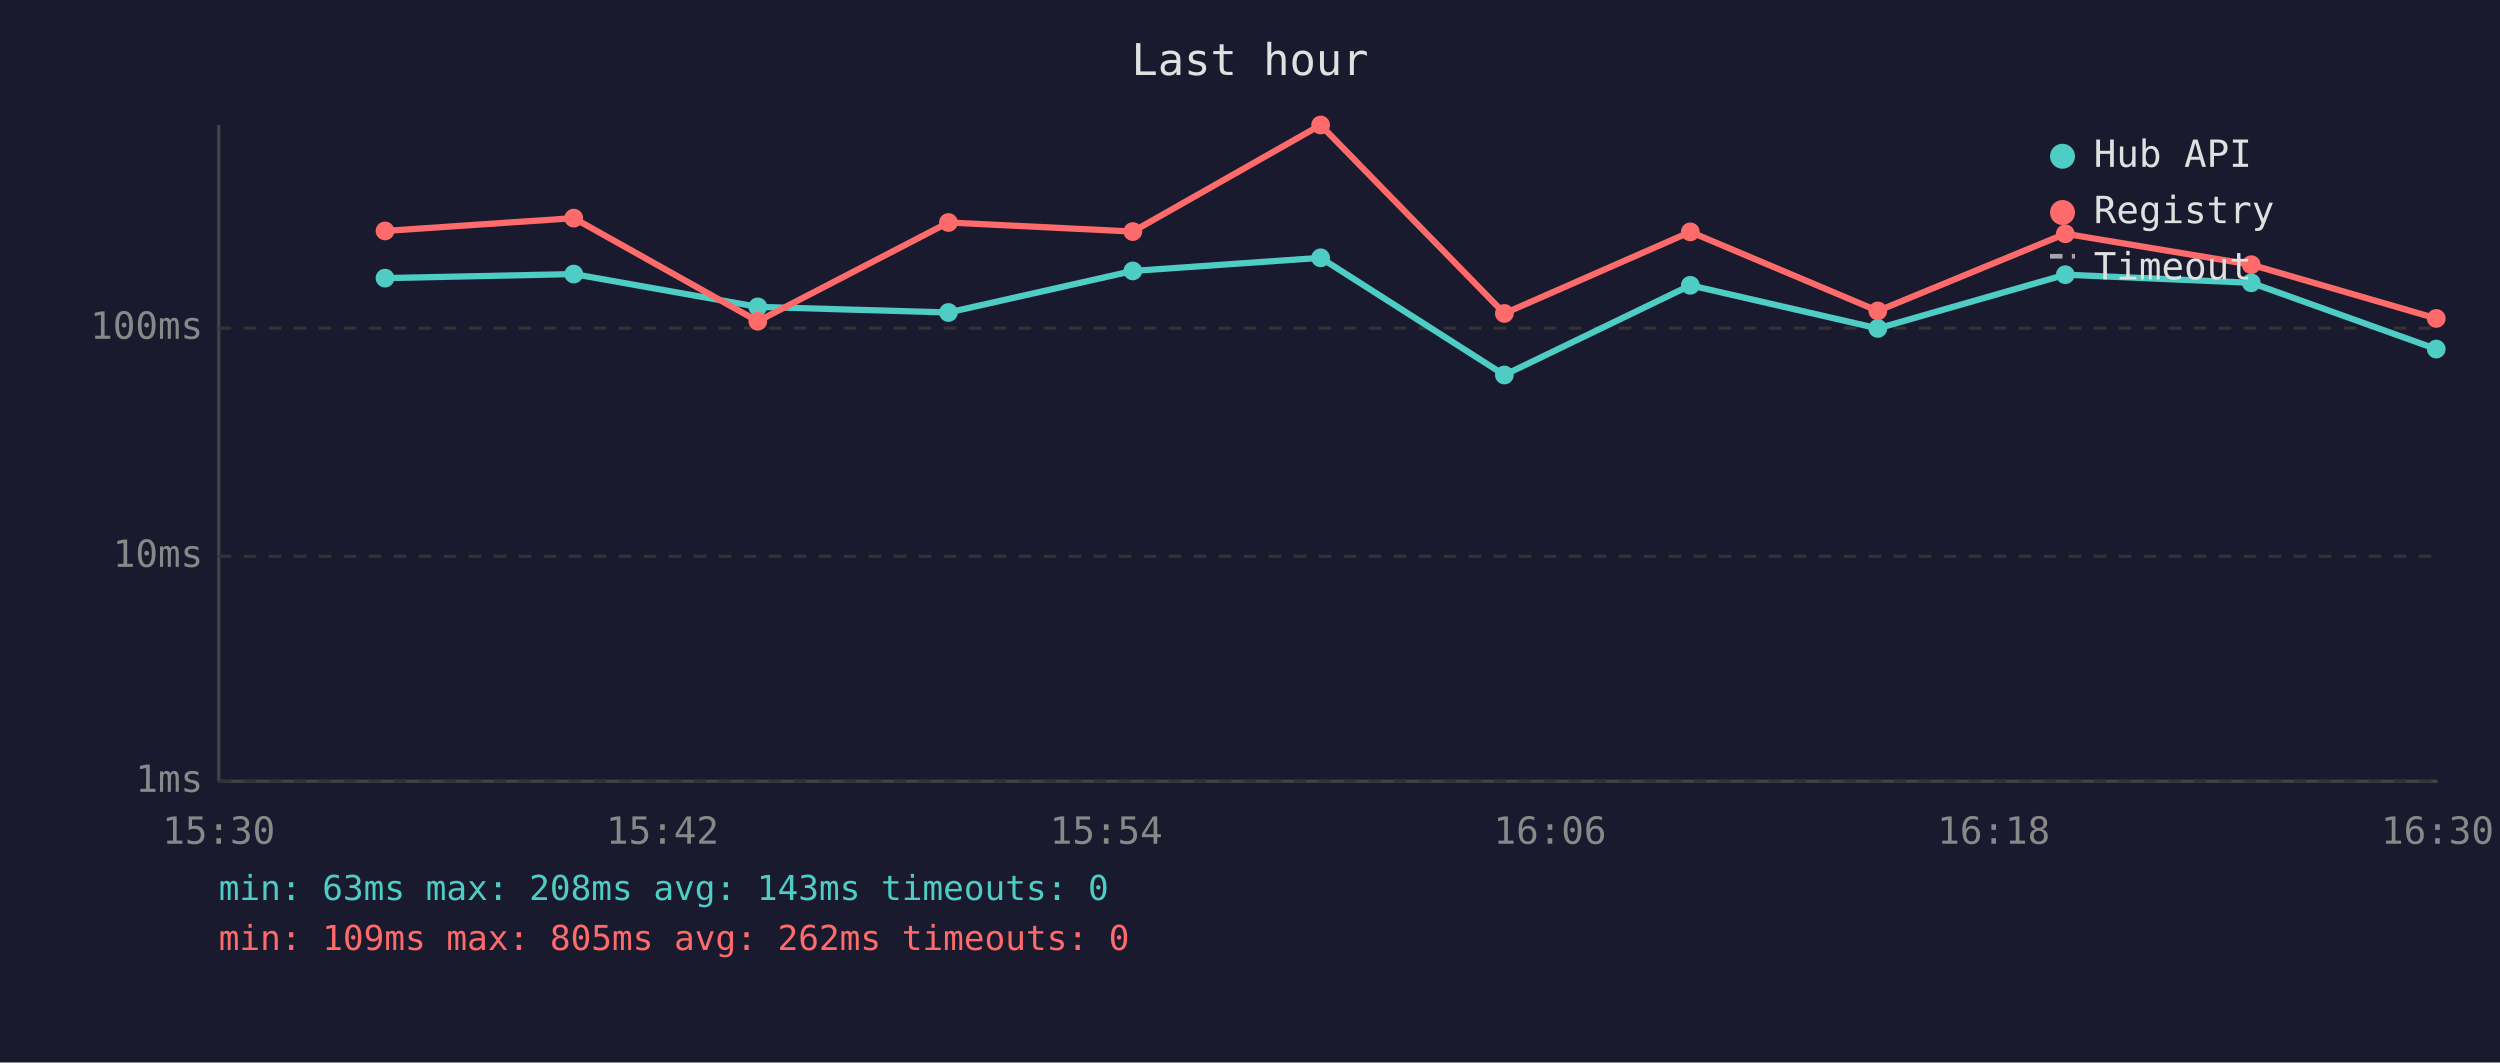
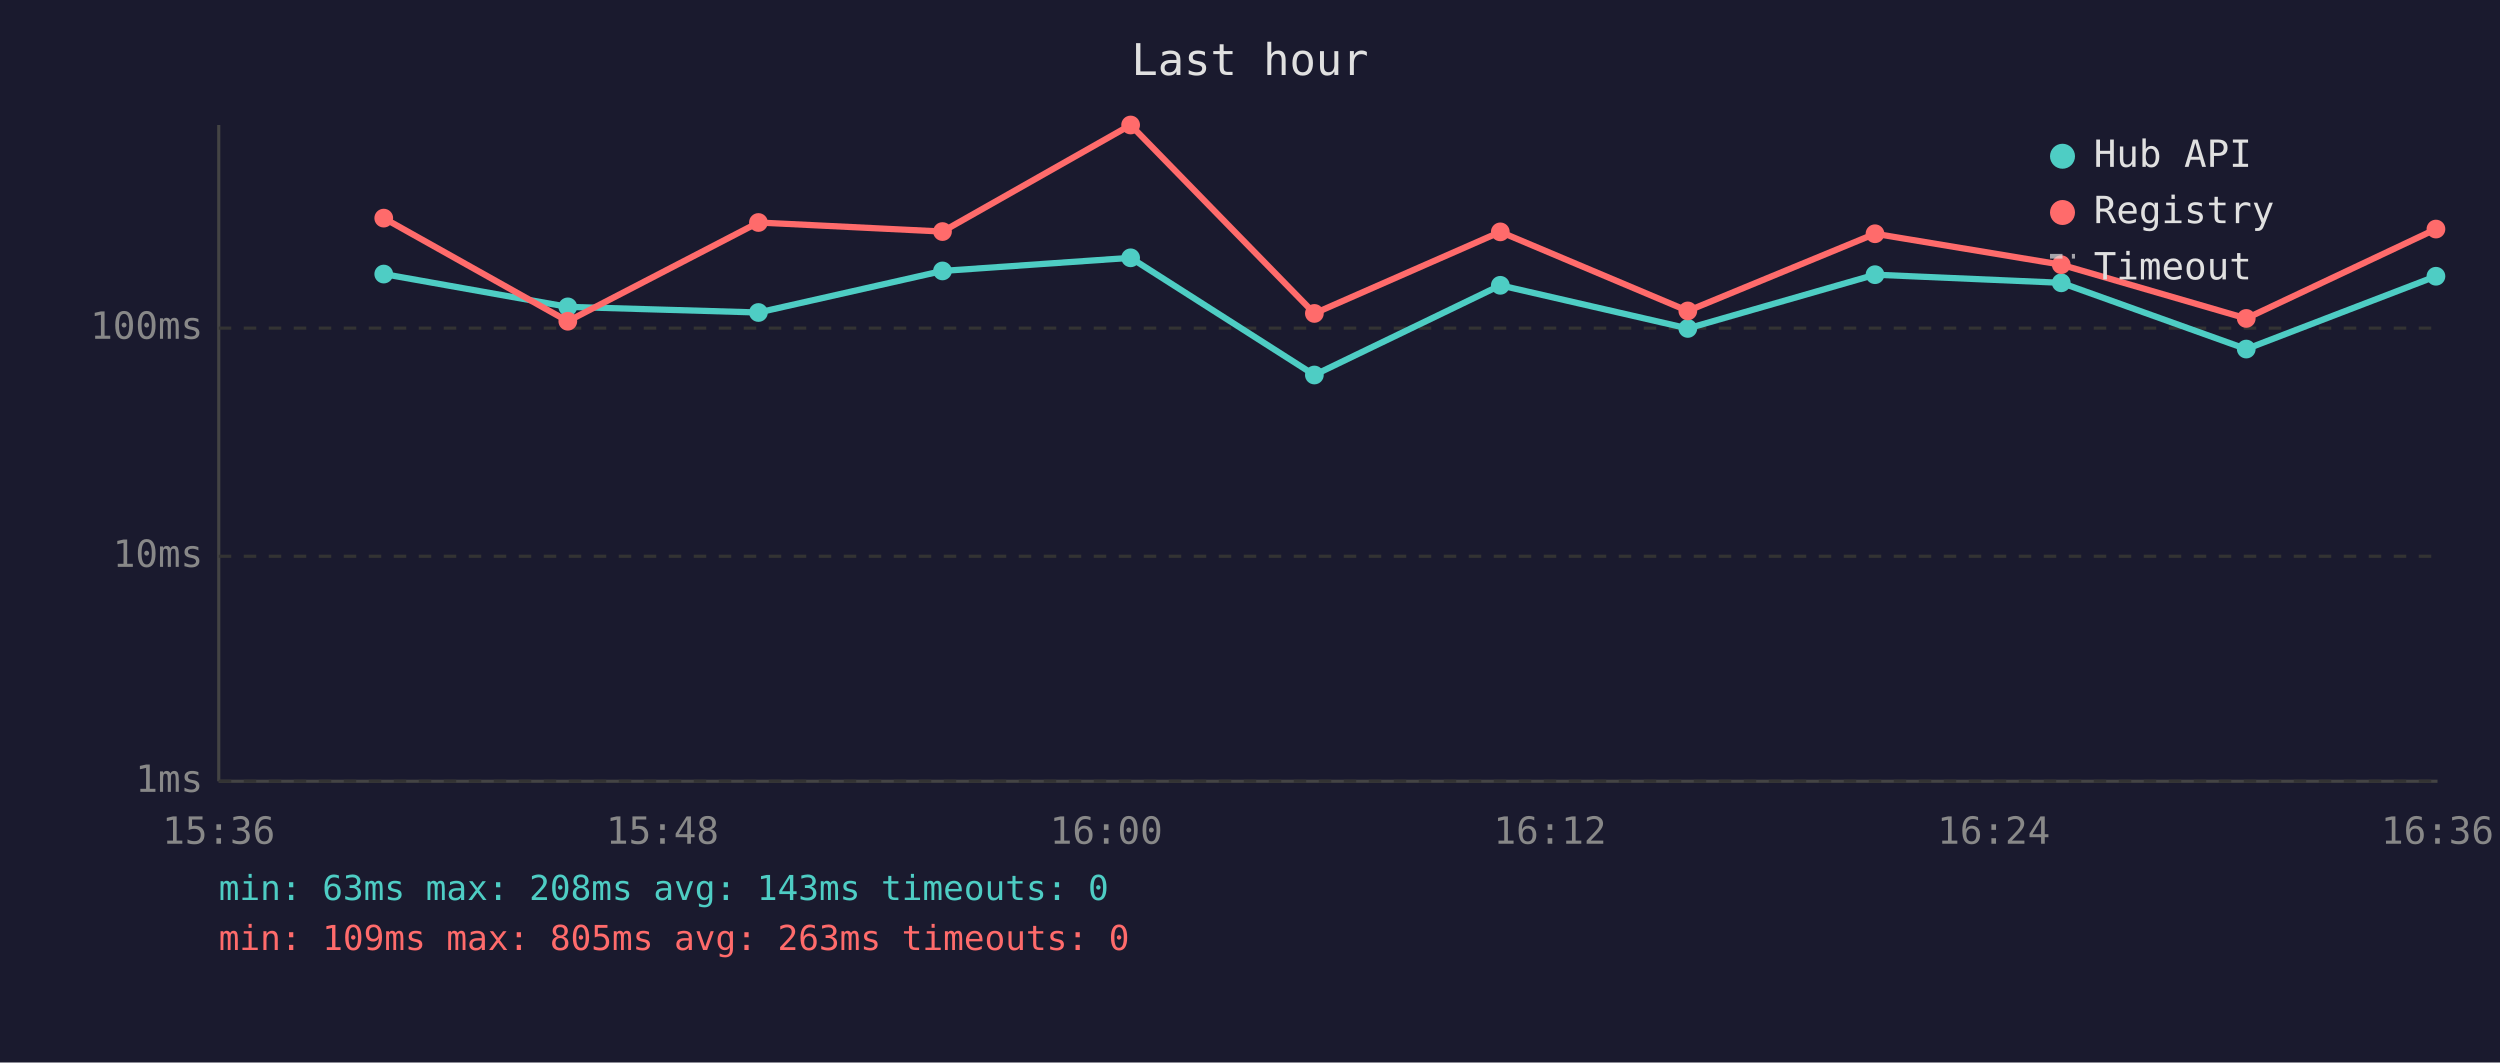
<svg xmlns="http://www.w3.org/2000/svg" viewBox="0 0 800 340" font-family="monospace" font-size="12">
  <rect width="800" height="340" fill="#1a1a2e" />
  <text x="400" y="24" fill="#e0e0e0" font-size="14" text-anchor="middle">Last hour</text>
  <line x1="70" y1="40" x2="70" y2="250" stroke="#444" stroke-width="1" />
  <line x1="70" y1="250" x2="780" y2="250" stroke="#444" stroke-width="1" />
  <line x1="70" y1="250" x2="780" y2="250" stroke="#333" stroke-width="1" stroke-dasharray="4" />
  <text x="65" y="250" fill="#888" text-anchor="end" dominant-baseline="middle">1ms</text>
  <line x1="70" y1="178" x2="780" y2="178" stroke="#333" stroke-width="1" stroke-dasharray="4" />
  <text x="65" y="178" fill="#888" text-anchor="end" dominant-baseline="middle">10ms</text>
  <line x1="70" y1="105" x2="780" y2="105" stroke="#333" stroke-width="1" stroke-dasharray="4" />
  <text x="65" y="105" fill="#888" text-anchor="end" dominant-baseline="middle">100ms</text>
-   <text x="70" y="270" fill="#888" text-anchor="middle">15:30</text>
-   <text x="212" y="270" fill="#888" text-anchor="middle">15:42</text>
-   <text x="354" y="270" fill="#888" text-anchor="middle">15:54</text>
-   <text x="496" y="270" fill="#888" text-anchor="middle">16:06</text>
-   <text x="638" y="270" fill="#888" text-anchor="middle">16:18</text>
-   <text x="780" y="270" fill="#888" text-anchor="middle">16:30</text>
-   <polyline points="123.2,89.0 183.6,87.7 242.5,98.2 303.5,100.0 362.5,86.7 422.6,82.5 481.4,120.0 540.9,91.3 600.9,105.1 660.9,87.9 720.4,90.5 779.6,111.7" fill="none" stroke="#4ecdc4" stroke-width="2" opacity="1" />
-   <circle cx="123.2" cy="89.0" r="3" fill="#4ecdc4" />
-   <circle cx="183.6" cy="87.7" r="3" fill="#4ecdc4" />
-   <circle cx="242.5" cy="98.2" r="3" fill="#4ecdc4" />
-   <circle cx="303.5" cy="100.0" r="3" fill="#4ecdc4" />
-   <circle cx="362.5" cy="86.7" r="3" fill="#4ecdc4" />
-   <circle cx="422.6" cy="82.5" r="3" fill="#4ecdc4" />
-   <circle cx="481.4" cy="120.0" r="3" fill="#4ecdc4" />
-   <circle cx="540.9" cy="91.3" r="3" fill="#4ecdc4" />
-   <circle cx="600.9" cy="105.1" r="3" fill="#4ecdc4" />
-   <circle cx="660.9" cy="87.9" r="3" fill="#4ecdc4" />
-   <circle cx="720.4" cy="90.5" r="3" fill="#4ecdc4" />
-   <circle cx="779.6" cy="111.7" r="3" fill="#4ecdc4" />
-   <polyline points="123.2,73.9 183.6,69.8 242.5,102.8 303.5,71.2 362.5,74.1 422.6,40.0 481.4,100.3 540.9,74.2 600.9,99.5 660.9,74.8 720.4,84.7 779.6,101.9" fill="none" stroke="#ff6b6b" stroke-width="2" opacity="1" />
-   <circle cx="123.2" cy="73.9" r="3" fill="#ff6b6b" />
-   <circle cx="183.6" cy="69.8" r="3" fill="#ff6b6b" />
-   <circle cx="242.5" cy="102.8" r="3" fill="#ff6b6b" />
-   <circle cx="303.5" cy="71.2" r="3" fill="#ff6b6b" />
-   <circle cx="362.5" cy="74.1" r="3" fill="#ff6b6b" />
-   <circle cx="422.6" cy="40.0" r="3" fill="#ff6b6b" />
-   <circle cx="481.4" cy="100.3" r="3" fill="#ff6b6b" />
-   <circle cx="540.9" cy="74.2" r="3" fill="#ff6b6b" />
-   <circle cx="600.9" cy="99.5" r="3" fill="#ff6b6b" />
-   <circle cx="660.9" cy="74.8" r="3" fill="#ff6b6b" />
-   <circle cx="720.4" cy="84.7" r="3" fill="#ff6b6b" />
-   <circle cx="779.6" cy="101.9" r="3" fill="#ff6b6b" />
+   <text x="70" y="270" fill="#888" text-anchor="middle">15:36</text>
+   <text x="212" y="270" fill="#888" text-anchor="middle">15:48</text>
+   <text x="354" y="270" fill="#888" text-anchor="middle">16:00</text>
+   <text x="496" y="270" fill="#888" text-anchor="middle">16:12</text>
+   <text x="638" y="270" fill="#888" text-anchor="middle">16:24</text>
+   <text x="780" y="270" fill="#888" text-anchor="middle">16:36</text>
+   <polyline points="122.8,87.7 181.7,98.2 242.7,100.0 301.6,86.7 361.8,82.5 420.6,120.0 480.1,91.3 540.1,105.1 600.0,87.9 659.6,90.5 718.8,111.7 779.5,88.4" fill="none" stroke="#4ecdc4" stroke-width="2" opacity="1" />
+   <circle cx="122.8" cy="87.7" r="3" fill="#4ecdc4" />
+   <circle cx="181.7" cy="98.2" r="3" fill="#4ecdc4" />
+   <circle cx="242.7" cy="100.0" r="3" fill="#4ecdc4" />
+   <circle cx="301.6" cy="86.7" r="3" fill="#4ecdc4" />
+   <circle cx="361.8" cy="82.5" r="3" fill="#4ecdc4" />
+   <circle cx="420.6" cy="120.0" r="3" fill="#4ecdc4" />
+   <circle cx="480.1" cy="91.3" r="3" fill="#4ecdc4" />
+   <circle cx="540.1" cy="105.1" r="3" fill="#4ecdc4" />
+   <circle cx="600.0" cy="87.9" r="3" fill="#4ecdc4" />
+   <circle cx="659.6" cy="90.5" r="3" fill="#4ecdc4" />
+   <circle cx="718.8" cy="111.7" r="3" fill="#4ecdc4" />
+   <circle cx="779.5" cy="88.4" r="3" fill="#4ecdc4" />
+   <polyline points="122.8,69.8 181.7,102.8 242.7,71.2 301.6,74.1 361.8,40.0 420.6,100.3 480.1,74.2 540.1,99.5 600.0,74.8 659.6,84.7 718.8,101.9 779.5,73.3" fill="none" stroke="#ff6b6b" stroke-width="2" opacity="1" />
+   <circle cx="122.8" cy="69.8" r="3" fill="#ff6b6b" />
+   <circle cx="181.7" cy="102.8" r="3" fill="#ff6b6b" />
+   <circle cx="242.7" cy="71.2" r="3" fill="#ff6b6b" />
+   <circle cx="301.6" cy="74.1" r="3" fill="#ff6b6b" />
+   <circle cx="361.8" cy="40.0" r="3" fill="#ff6b6b" />
+   <circle cx="420.6" cy="100.3" r="3" fill="#ff6b6b" />
+   <circle cx="480.1" cy="74.2" r="3" fill="#ff6b6b" />
+   <circle cx="540.1" cy="99.5" r="3" fill="#ff6b6b" />
+   <circle cx="600.0" cy="74.8" r="3" fill="#ff6b6b" />
+   <circle cx="659.6" cy="84.7" r="3" fill="#ff6b6b" />
+   <circle cx="718.8" cy="101.9" r="3" fill="#ff6b6b" />
+   <circle cx="779.5" cy="73.3" r="3" fill="#ff6b6b" />
  <circle cx="660" cy="50" r="4" fill="#4ecdc4" />
  <text x="670" y="50" fill="#e0e0e0" dominant-baseline="middle">Hub API</text>
  <circle cx="660" cy="68" r="4" fill="#ff6b6b" />
  <text x="670" y="68" fill="#e0e0e0" dominant-baseline="middle">Registry</text>
  <line x1="656" y1="82" x2="664" y2="82" stroke="#e0e0e0" stroke-width="1.5" stroke-dasharray="4,3" opacity="0.7" />
  <text x="670" y="86" fill="#e0e0e0" dominant-baseline="middle">Timeout</text>
  <text x="70" y="288" fill="#4ecdc4" font-size="11">min: 63ms  max: 208ms  avg: 143ms  timeouts: 0</text>
-   <text x="70" y="304" fill="#ff6b6b" font-size="11">min: 109ms  max: 805ms  avg: 262ms  timeouts: 0</text>
+   <text x="70" y="304" fill="#ff6b6b" font-size="11">min: 109ms  max: 805ms  avg: 263ms  timeouts: 0</text>
</svg>
